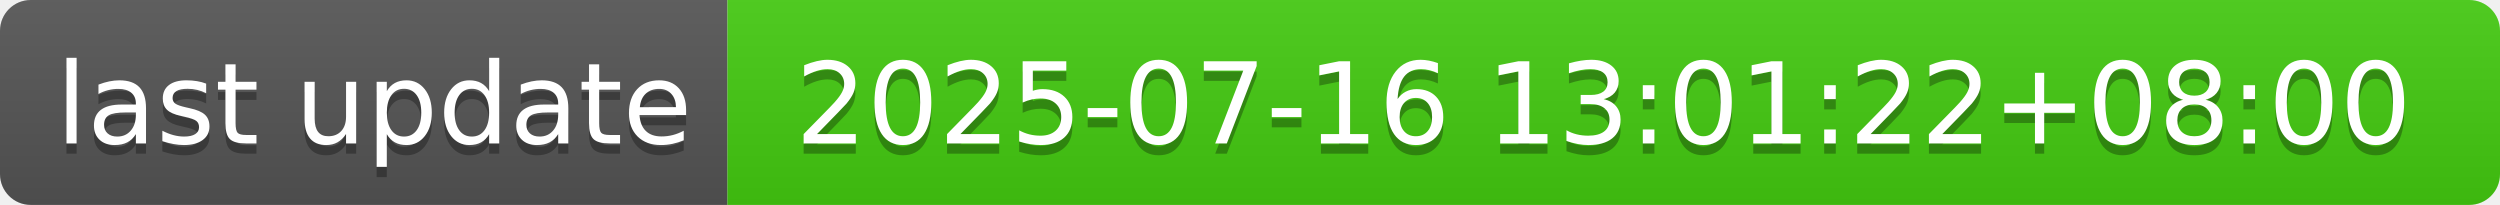
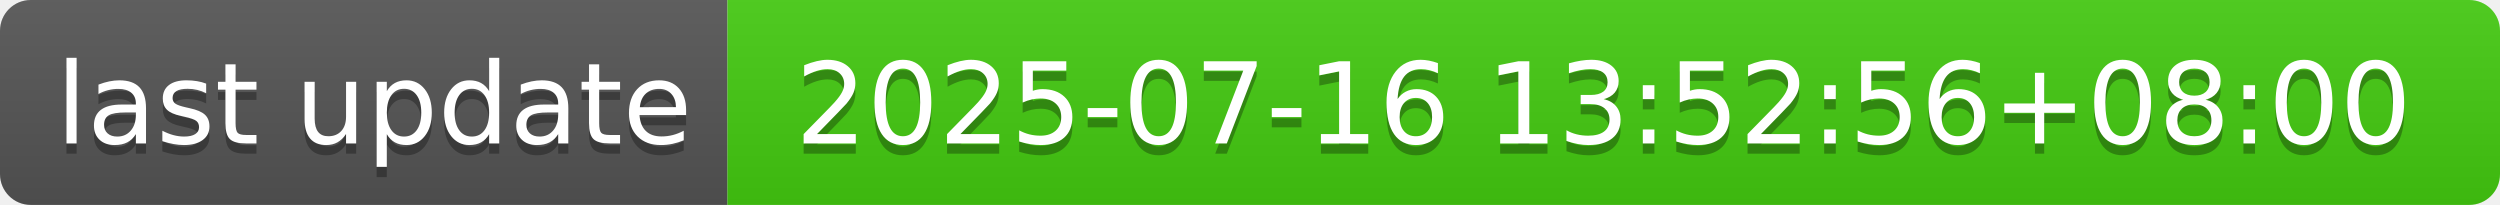
- <svg xmlns="http://www.w3.org/2000/svg" width="244" height="20" role="img" aria-label="last update: 2025-07-16 13:01:22+08:00">
+ <svg xmlns="http://www.w3.org/2000/svg" width="244" height="20" role="img" aria-label="last update: 2025-07-16 13:52:56+08:00">
  <linearGradient id="s" x2="0" y2="100%">
    <stop offset="0" stop-color="#bbb" stop-opacity=".1" />
    <stop offset="1" stop-opacity=".1" />
  </linearGradient>
  <clipPath id="r">
    <rect width="244" height="20" rx="3" fill="#fff" />
  </clipPath>
  <g clip-path="url(#r)">
    <rect width="71" height="20" fill="#555" />
    <rect x="71" width="173" height="20" fill="#4c1" />
    <rect width="244" height="20" fill="url(#s)" />
  </g>
  <g fill="#fff" text-anchor="middle" font-family="Verdana,Geneva,DejaVu Sans,sans-serif" text-rendering="geometricPrecision" font-size="110">
    <text aria-hidden="true" x="365" y="150" fill="#010101" fill-opacity=".3" transform="scale(.1)" textLength="610">last update</text>
    <text x="365" y="140" transform="scale(.1)" fill="#fff" textLength="610">last update</text>
-     <text aria-hidden="true" x="1565" y="150" fill="#010101" fill-opacity=".3" transform="scale(.1)" textLength="1630">2025-07-16 13:01:22+08:00</text>
-     <text x="1565" y="140" transform="scale(.1)" fill="#fff" textLength="1630">2025-07-16 13:01:22+08:00</text>
+     <text aria-hidden="true" x="1565" y="150" fill="#010101" fill-opacity=".3" transform="scale(.1)" textLength="1630">2025-07-16 13:52:56+08:00</text>
+     <text x="1565" y="140" transform="scale(.1)" fill="#fff" textLength="1630">2025-07-16 13:52:56+08:00</text>
  </g>
</svg>
